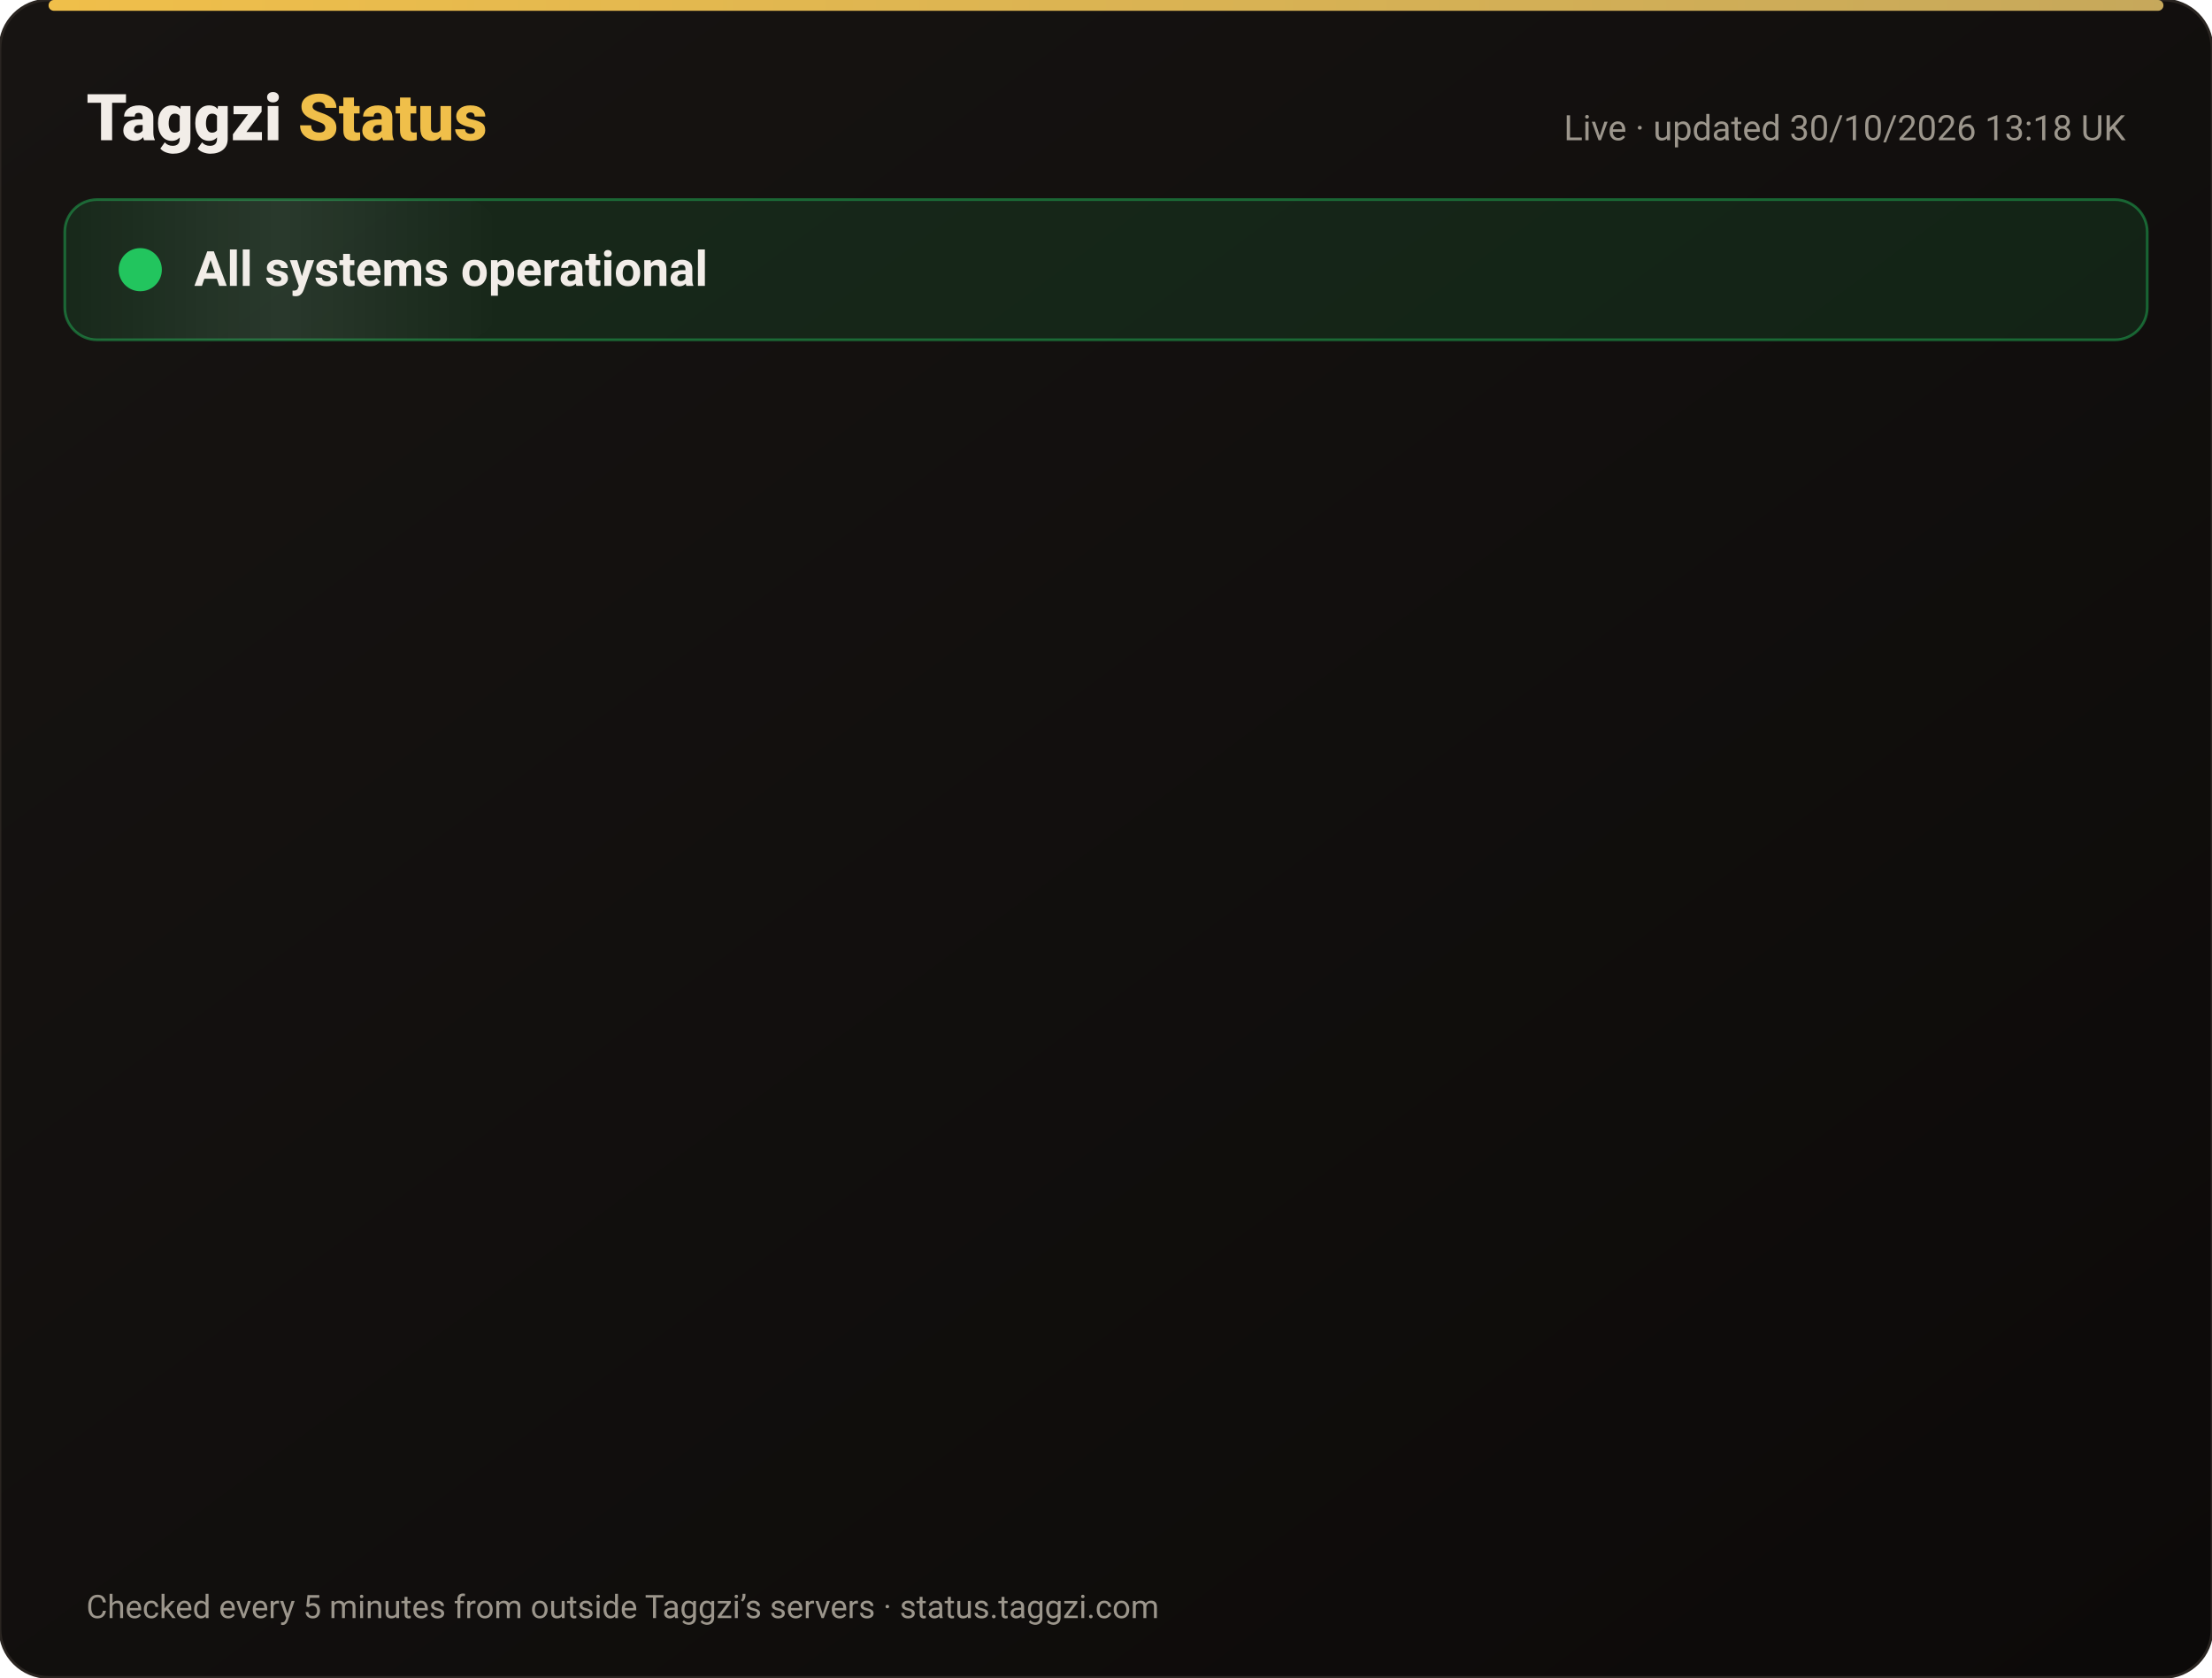
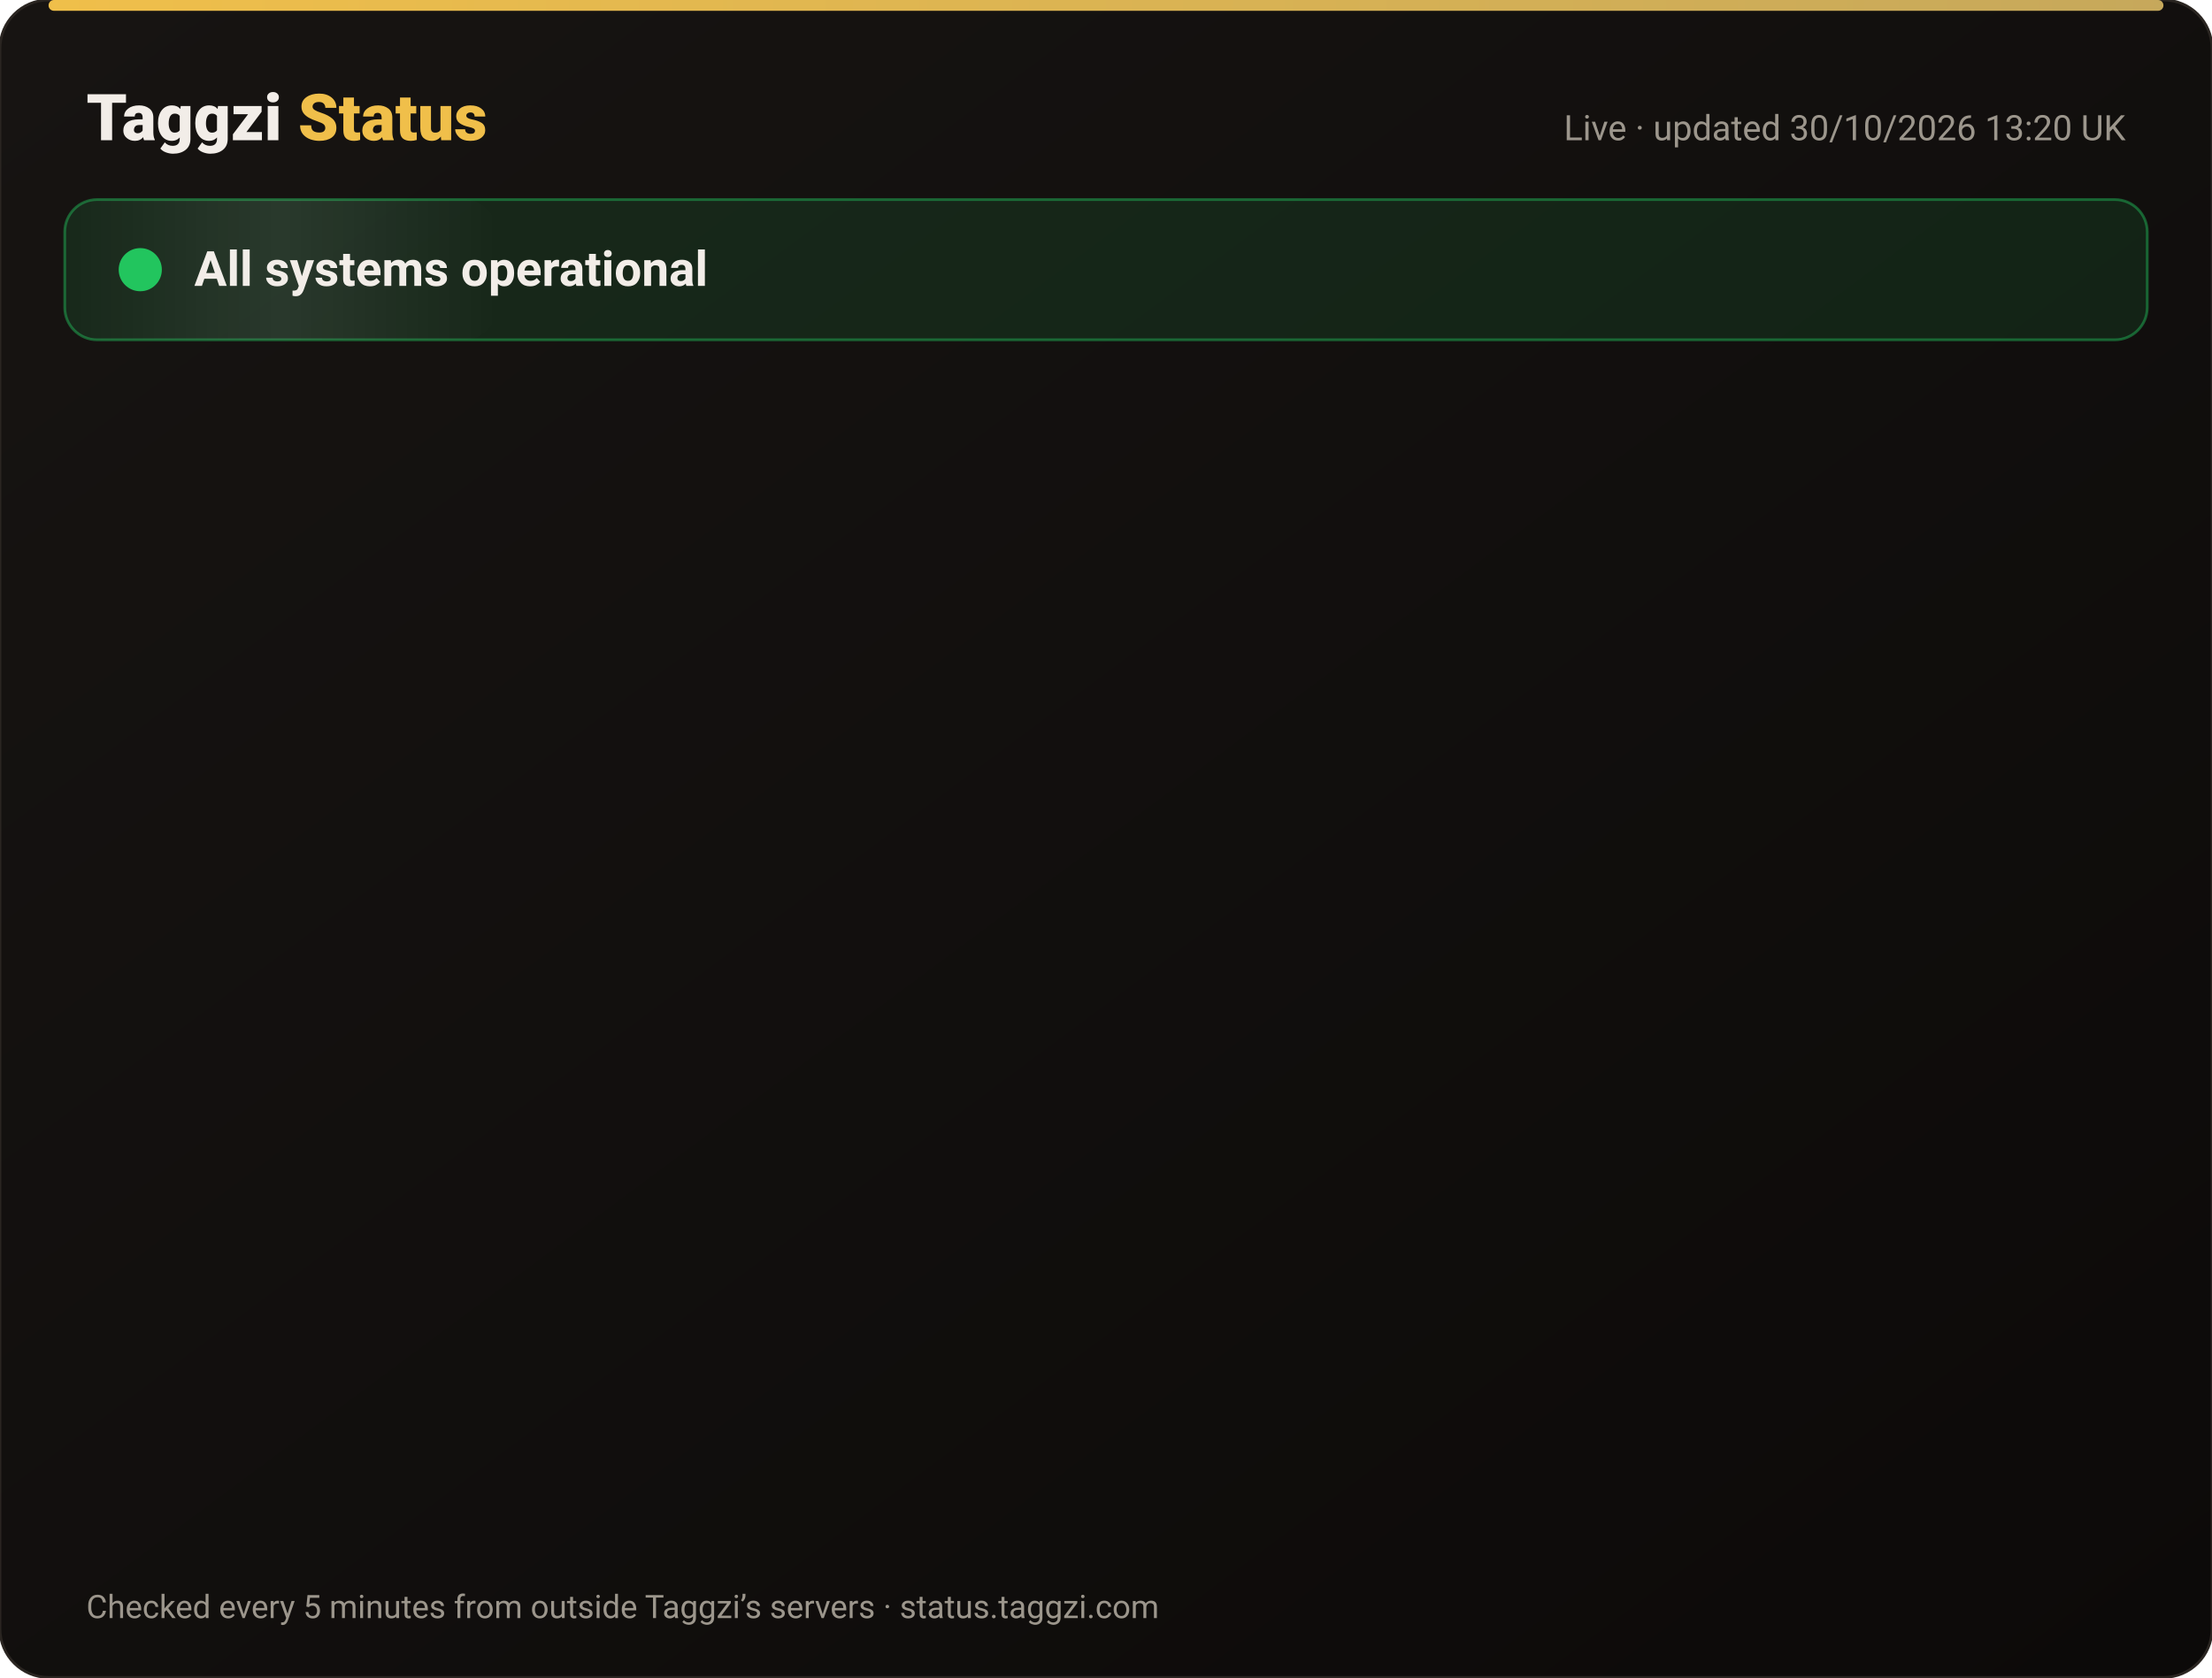
<svg xmlns="http://www.w3.org/2000/svg" width="820" height="622" viewBox="0 0 820 622" font-family="-apple-system,Segoe UI,Roboto,Helvetica,Arial,sans-serif">
  <defs>
    <linearGradient id="bg" x1="0" y1="0" x2="1" y2="1">
      <stop offset="0" stop-color="#171412" />
      <stop offset="1" stop-color="#0C0A09" />
    </linearGradient>
    <linearGradient id="gold" x1="0" x2="1">
      <stop offset="0" stop-color="#F0BF4A" />
      <stop offset="1" stop-color="#c6a85b" />
    </linearGradient>
    <linearGradient id="shine" x1="0" x2="1">
      <stop offset="0" stop-color="#fff" stop-opacity="0" />
      <stop offset=".5" stop-color="#fff" stop-opacity=".08" />
      <stop offset="1" stop-color="#fff" stop-opacity="0" />
    </linearGradient>
  </defs>
  <rect width="820" height="622" rx="18" fill="url(#bg)" stroke="#2a2521" />
  <rect x="18" y="0" width="784" height="4" rx="2" fill="url(#gold)" />
  <text x="32" y="52" font-size="24" font-weight="800" fill="#F2EDE8">Taggzi <tspan fill="#F0BF4A">Status</tspan>
  </text>
-   <text x="788" y="52" font-size="13" fill="#9C968C" text-anchor="end">Live · updated 30/10/2026 13:18 UK</text>
+   <text x="788" y="52" font-size="13" fill="#9C968C" text-anchor="end">Live · updated 30/10/2026 13:20 UK</text>
  <rect x="24" y="74" width="772" height="52" rx="12" fill="#22c55e" fill-opacity=".12" stroke="#22c55e" stroke-opacity=".45" />
  <rect x="24" y="74" width="160" height="52" rx="12" fill="url(#shine)">
    <animate attributeName="x" from="-160" to="820" dur="4s" repeatCount="indefinite" />
  </rect>
  <circle cx="52" cy="100" r="7" fill="#22c55e" />
  <circle cx="52" cy="100" r="7" fill="none" stroke="#22c55e" stroke-width="2">
    <animate attributeName="r" values="7;15;7" dur="2s" repeatCount="indefinite" />
    <animate attributeName="opacity" values=".9;0;.9" dur="2s" repeatCount="indefinite" />
  </circle>
  <text x="72" y="106" font-size="18" font-weight="700" fill="#F2EDE8">All systems operational</text>
  <g opacity="0">
    <animate attributeName="opacity" from="0" to="1" begin="0.00s" dur=".6s" fill="freeze" />
    <line x1="32" y1="188" x2="788" y2="188" stroke="#2a2521" />
    <circle cx="44" cy="166" r="6" fill="#22c55e">
      <animate attributeName="opacity" values="1;.45;1" dur="2.4s" begin="0.00s" repeatCount="indefinite" />
    </circle>
    <text x="62" y="171" font-size="15" font-weight="650" fill="#F2EDE8">Website</text>
    <text x="630" y="171" font-size="13" fill="#9C968C" text-anchor="end">99.96% uptime</text>
    <rect x="648" y="154" width="140" height="24" rx="12" fill="#22c55e" fill-opacity=".14" stroke="#22c55e" stroke-opacity=".5" />
    <text x="718" y="171" font-size="12" font-weight="700" fill="#22c55e" text-anchor="middle">Operational</text>
  </g>
  <g opacity="0">
    <animate attributeName="opacity" from="0" to="1" begin="0.15s" dur=".6s" fill="freeze" />
    <line x1="32" y1="234" x2="788" y2="234" stroke="#2a2521" />
    <circle cx="44" cy="212" r="6" fill="#22c55e">
      <animate attributeName="opacity" values="1;.45;1" dur="2.4s" begin="0.15s" repeatCount="indefinite" />
    </circle>
    <text x="62" y="217" font-size="15" font-weight="650" fill="#F2EDE8">Tag scans</text>
    <text x="630" y="217" font-size="13" fill="#9C968C" text-anchor="end">99.96% uptime</text>
    <rect x="648" y="200" width="140" height="24" rx="12" fill="#22c55e" fill-opacity=".14" stroke="#22c55e" stroke-opacity=".5" />
    <text x="718" y="217" font-size="12" font-weight="700" fill="#22c55e" text-anchor="middle">Operational</text>
  </g>
  <g opacity="0">
    <animate attributeName="opacity" from="0" to="1" begin="0.30s" dur=".6s" fill="freeze" />
    <line x1="32" y1="280" x2="788" y2="280" stroke="#2a2521" />
    <circle cx="44" cy="258" r="6" fill="#22c55e">
      <animate attributeName="opacity" values="1;.45;1" dur="2.4s" begin="0.30s" repeatCount="indefinite" />
    </circle>
    <text x="62" y="263" font-size="15" font-weight="650" fill="#F2EDE8">Manual tag lookup</text>
    <text x="630" y="263" font-size="13" fill="#9C968C" text-anchor="end">99.96% uptime</text>
    <rect x="648" y="246" width="140" height="24" rx="12" fill="#22c55e" fill-opacity=".14" stroke="#22c55e" stroke-opacity=".5" />
    <text x="718" y="263" font-size="12" font-weight="700" fill="#22c55e" text-anchor="middle">Operational</text>
  </g>
  <g opacity="0">
    <animate attributeName="opacity" from="0" to="1" begin="0.45s" dur=".6s" fill="freeze" />
    <line x1="32" y1="326" x2="788" y2="326" stroke="#2a2521" />
    <circle cx="44" cy="304" r="6" fill="#22c55e">
      <animate attributeName="opacity" values="1;.45;1" dur="2.4s" begin="0.45s" repeatCount="indefinite" />
    </circle>
    <text x="62" y="309" font-size="15" font-weight="650" fill="#F2EDE8">App &amp; login</text>
    <text x="630" y="309" font-size="13" fill="#9C968C" text-anchor="end">99.96% uptime</text>
    <rect x="648" y="292" width="140" height="24" rx="12" fill="#22c55e" fill-opacity=".14" stroke="#22c55e" stroke-opacity=".5" />
    <text x="718" y="309" font-size="12" font-weight="700" fill="#22c55e" text-anchor="middle">Operational</text>
  </g>
  <g opacity="0">
    <animate attributeName="opacity" from="0" to="1" begin="0.60s" dur=".6s" fill="freeze" />
    <line x1="32" y1="372" x2="788" y2="372" stroke="#2a2521" />
    <circle cx="44" cy="350" r="6" fill="#22c55e">
      <animate attributeName="opacity" values="1;.45;1" dur="2.4s" begin="0.60s" repeatCount="indefinite" />
    </circle>
    <text x="62" y="355" font-size="15" font-weight="650" fill="#F2EDE8">Community alerts</text>
    <text x="630" y="355" font-size="13" fill="#9C968C" text-anchor="end">99.96% uptime</text>
    <rect x="648" y="338" width="140" height="24" rx="12" fill="#22c55e" fill-opacity=".14" stroke="#22c55e" stroke-opacity=".5" />
    <text x="718" y="355" font-size="12" font-weight="700" fill="#22c55e" text-anchor="middle">Operational</text>
  </g>
  <g opacity="0">
    <animate attributeName="opacity" from="0" to="1" begin="0.75s" dur=".6s" fill="freeze" />
    <line x1="32" y1="418" x2="788" y2="418" stroke="#2a2521" />
    <circle cx="44" cy="396" r="6" fill="#22c55e">
      <animate attributeName="opacity" values="1;.45;1" dur="2.4s" begin="0.75s" repeatCount="indefinite" />
    </circle>
    <text x="62" y="401" font-size="15" font-weight="650" fill="#F2EDE8">Private calling</text>
    <text x="630" y="401" font-size="13" fill="#9C968C" text-anchor="end">99.96% uptime</text>
    <rect x="648" y="384" width="140" height="24" rx="12" fill="#22c55e" fill-opacity=".14" stroke="#22c55e" stroke-opacity=".5" />
    <text x="718" y="401" font-size="12" font-weight="700" fill="#22c55e" text-anchor="middle">Operational</text>
  </g>
  <g opacity="0">
    <animate attributeName="opacity" from="0" to="1" begin="0.90s" dur=".6s" fill="freeze" />
    <line x1="32" y1="464" x2="788" y2="464" stroke="#2a2521" />
    <circle cx="44" cy="442" r="6" fill="#22c55e">
      <animate attributeName="opacity" values="1;.45;1" dur="2.4s" begin="0.90s" repeatCount="indefinite" />
    </circle>
    <text x="62" y="447" font-size="15" font-weight="650" fill="#F2EDE8">Payments</text>
    <text x="630" y="447" font-size="13" fill="#9C968C" text-anchor="end">99.94% uptime</text>
    <rect x="648" y="430" width="140" height="24" rx="12" fill="#22c55e" fill-opacity=".14" stroke="#22c55e" stroke-opacity=".5" />
    <text x="718" y="447" font-size="12" font-weight="700" fill="#22c55e" text-anchor="middle">Operational</text>
  </g>
  <g opacity="0">
    <animate attributeName="opacity" from="0" to="1" begin="1.05s" dur=".6s" fill="freeze" />
    <line x1="32" y1="510" x2="788" y2="510" stroke="#2a2521" />
    <circle cx="44" cy="488" r="6" fill="#22c55e">
      <animate attributeName="opacity" values="1;.45;1" dur="2.4s" begin="1.05s" repeatCount="indefinite" />
    </circle>
    <text x="62" y="493" font-size="15" font-weight="650" fill="#F2EDE8">Email &amp; support</text>
    <text x="630" y="493" font-size="13" fill="#9C968C" text-anchor="end">99.96% uptime</text>
    <rect x="648" y="476" width="140" height="24" rx="12" fill="#22c55e" fill-opacity=".14" stroke="#22c55e" stroke-opacity=".5" />
    <text x="718" y="493" font-size="12" font-weight="700" fill="#22c55e" text-anchor="middle">Operational</text>
  </g>
  <g opacity="0">
    <animate attributeName="opacity" from="0" to="1" begin="1.20s" dur=".6s" fill="freeze" />
    <line x1="32" y1="556" x2="788" y2="556" stroke="#2a2521" />
    <circle cx="44" cy="534" r="6" fill="#22c55e">
      <animate attributeName="opacity" values="1;.45;1" dur="2.4s" begin="1.20s" repeatCount="indefinite" />
    </circle>
    <text x="62" y="539" font-size="15" font-weight="650" fill="#F2EDE8">Secure connection (SSL)</text>
    <text x="630" y="539" font-size="13" fill="#9C968C" text-anchor="end">100.00% uptime</text>
    <rect x="648" y="522" width="140" height="24" rx="12" fill="#22c55e" fill-opacity=".14" stroke="#22c55e" stroke-opacity=".5" />
    <text x="718" y="539" font-size="12" font-weight="700" fill="#22c55e" text-anchor="middle">Operational</text>
  </g>
  <text x="32" y="600" font-size="12" fill="#9C968C">Checked every 5 minutes from outside Taggzi’s servers · status.taggzi.com</text>
</svg>
